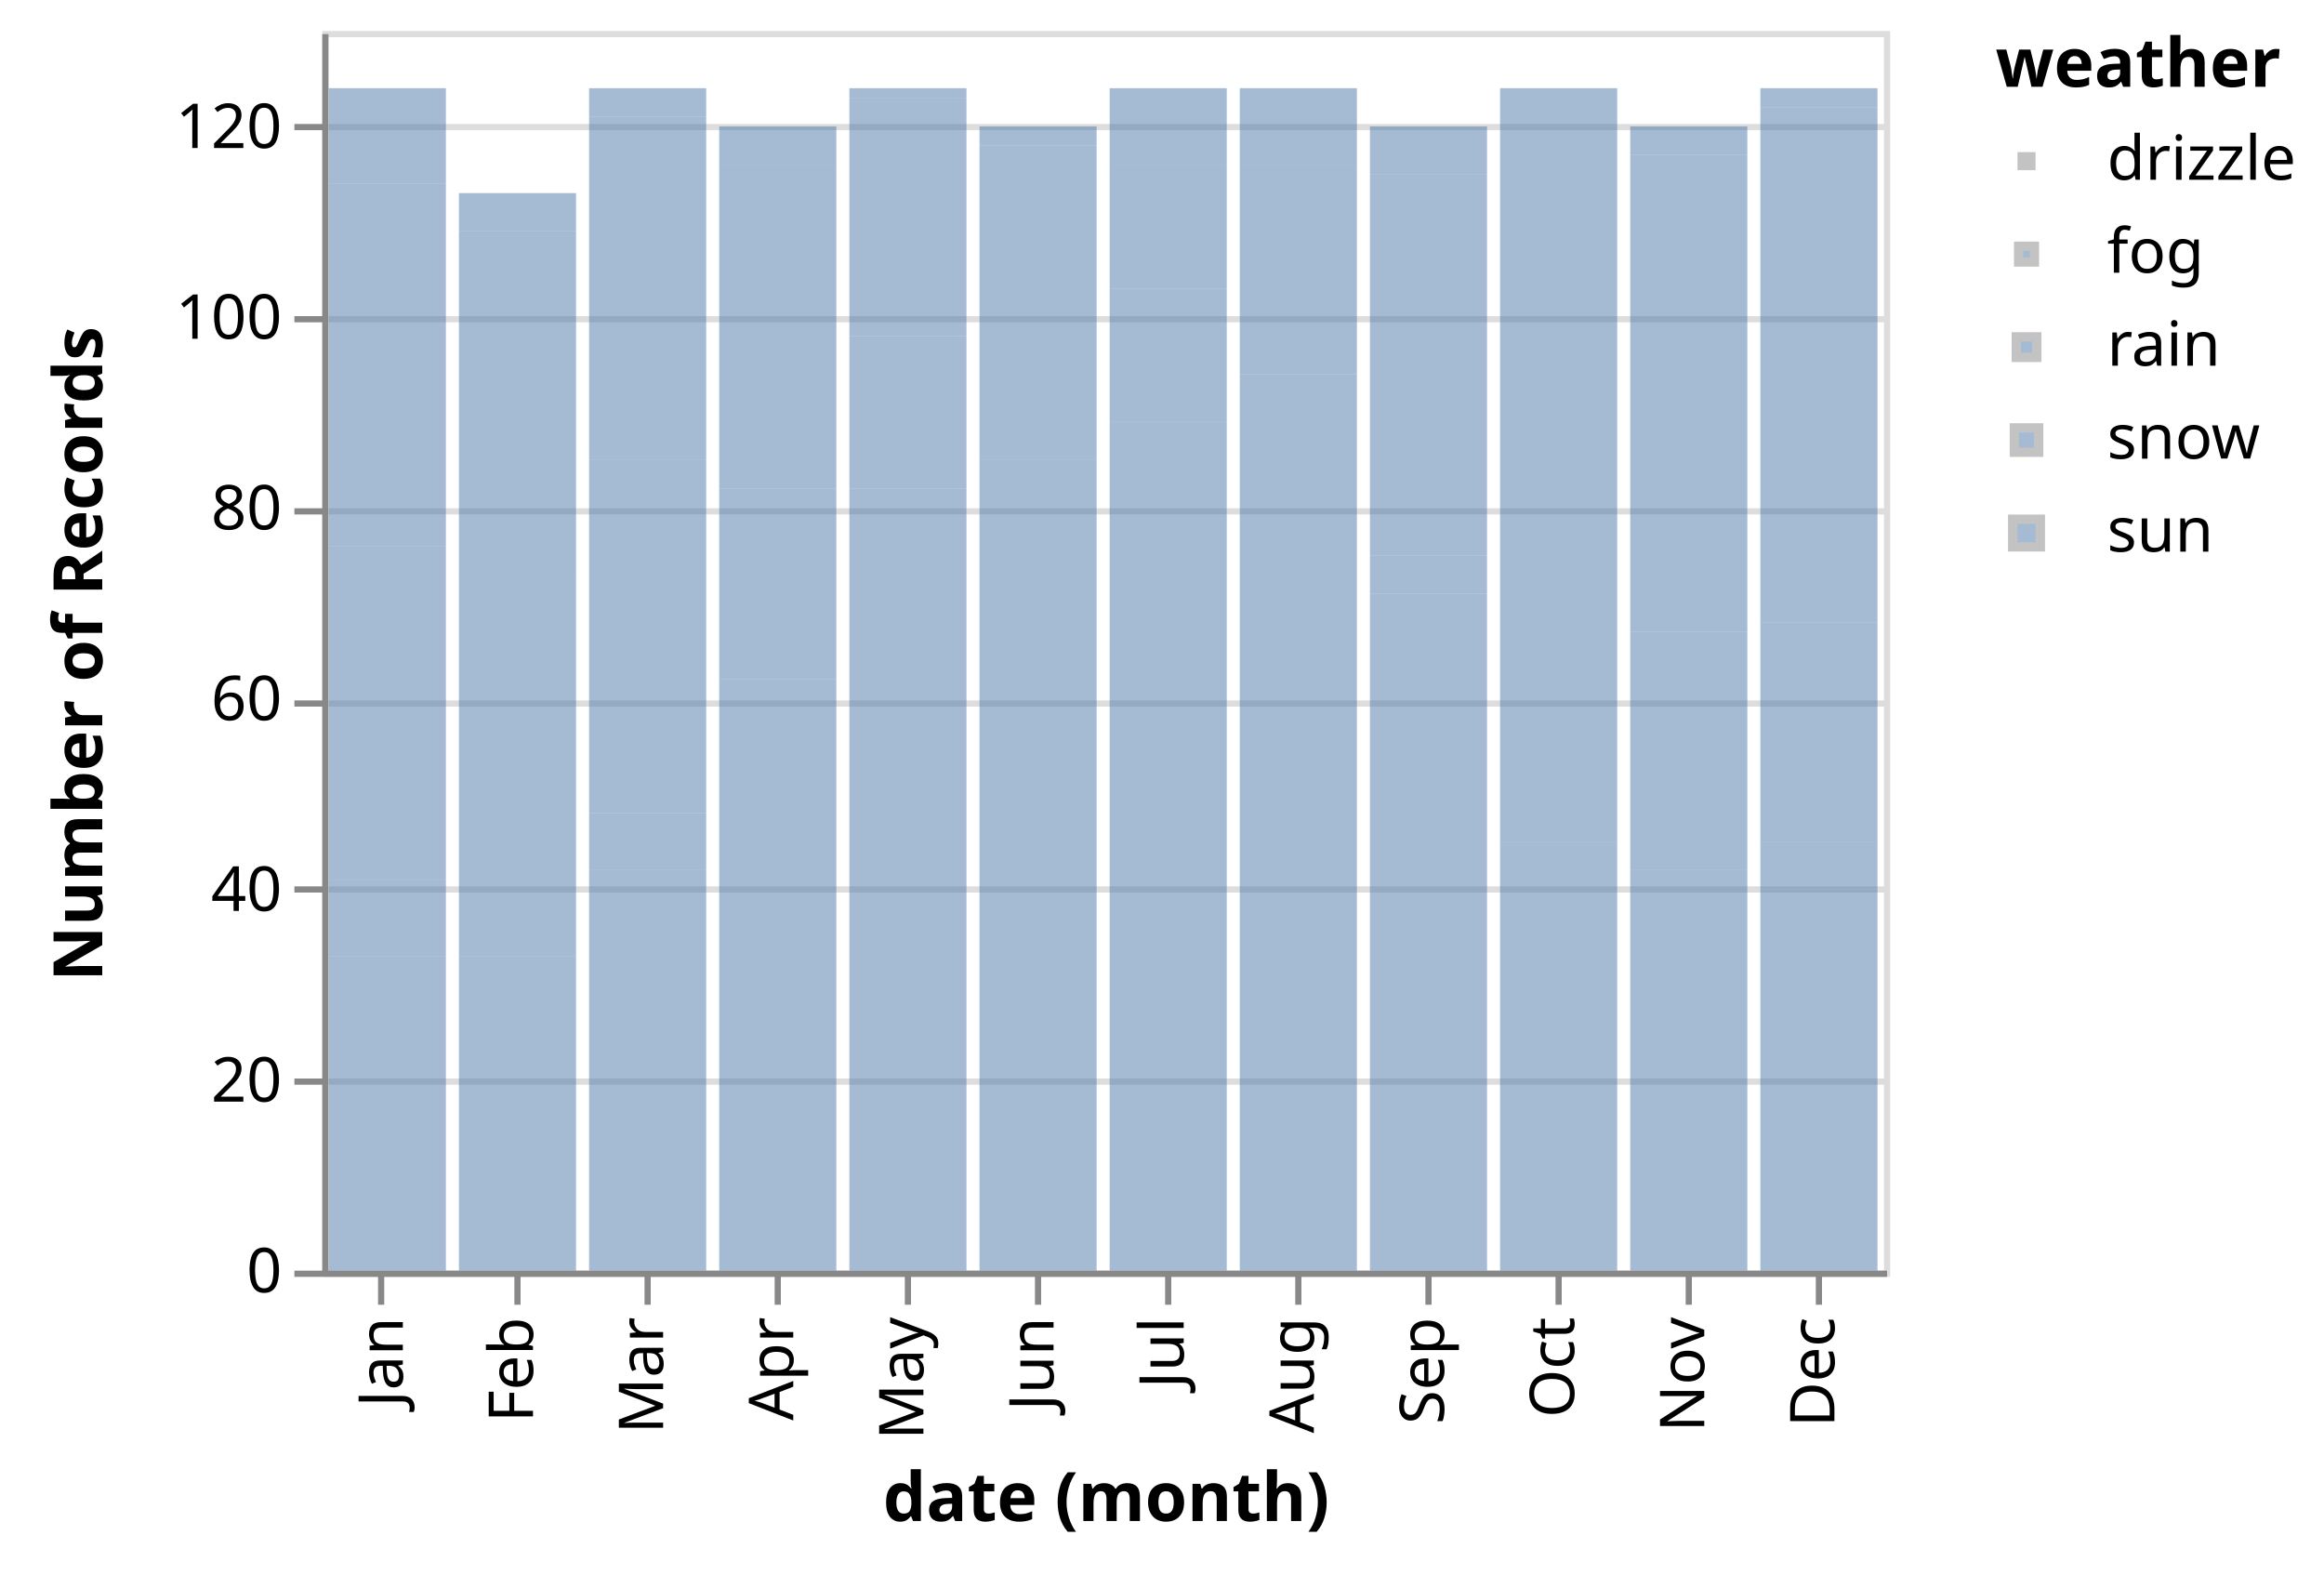
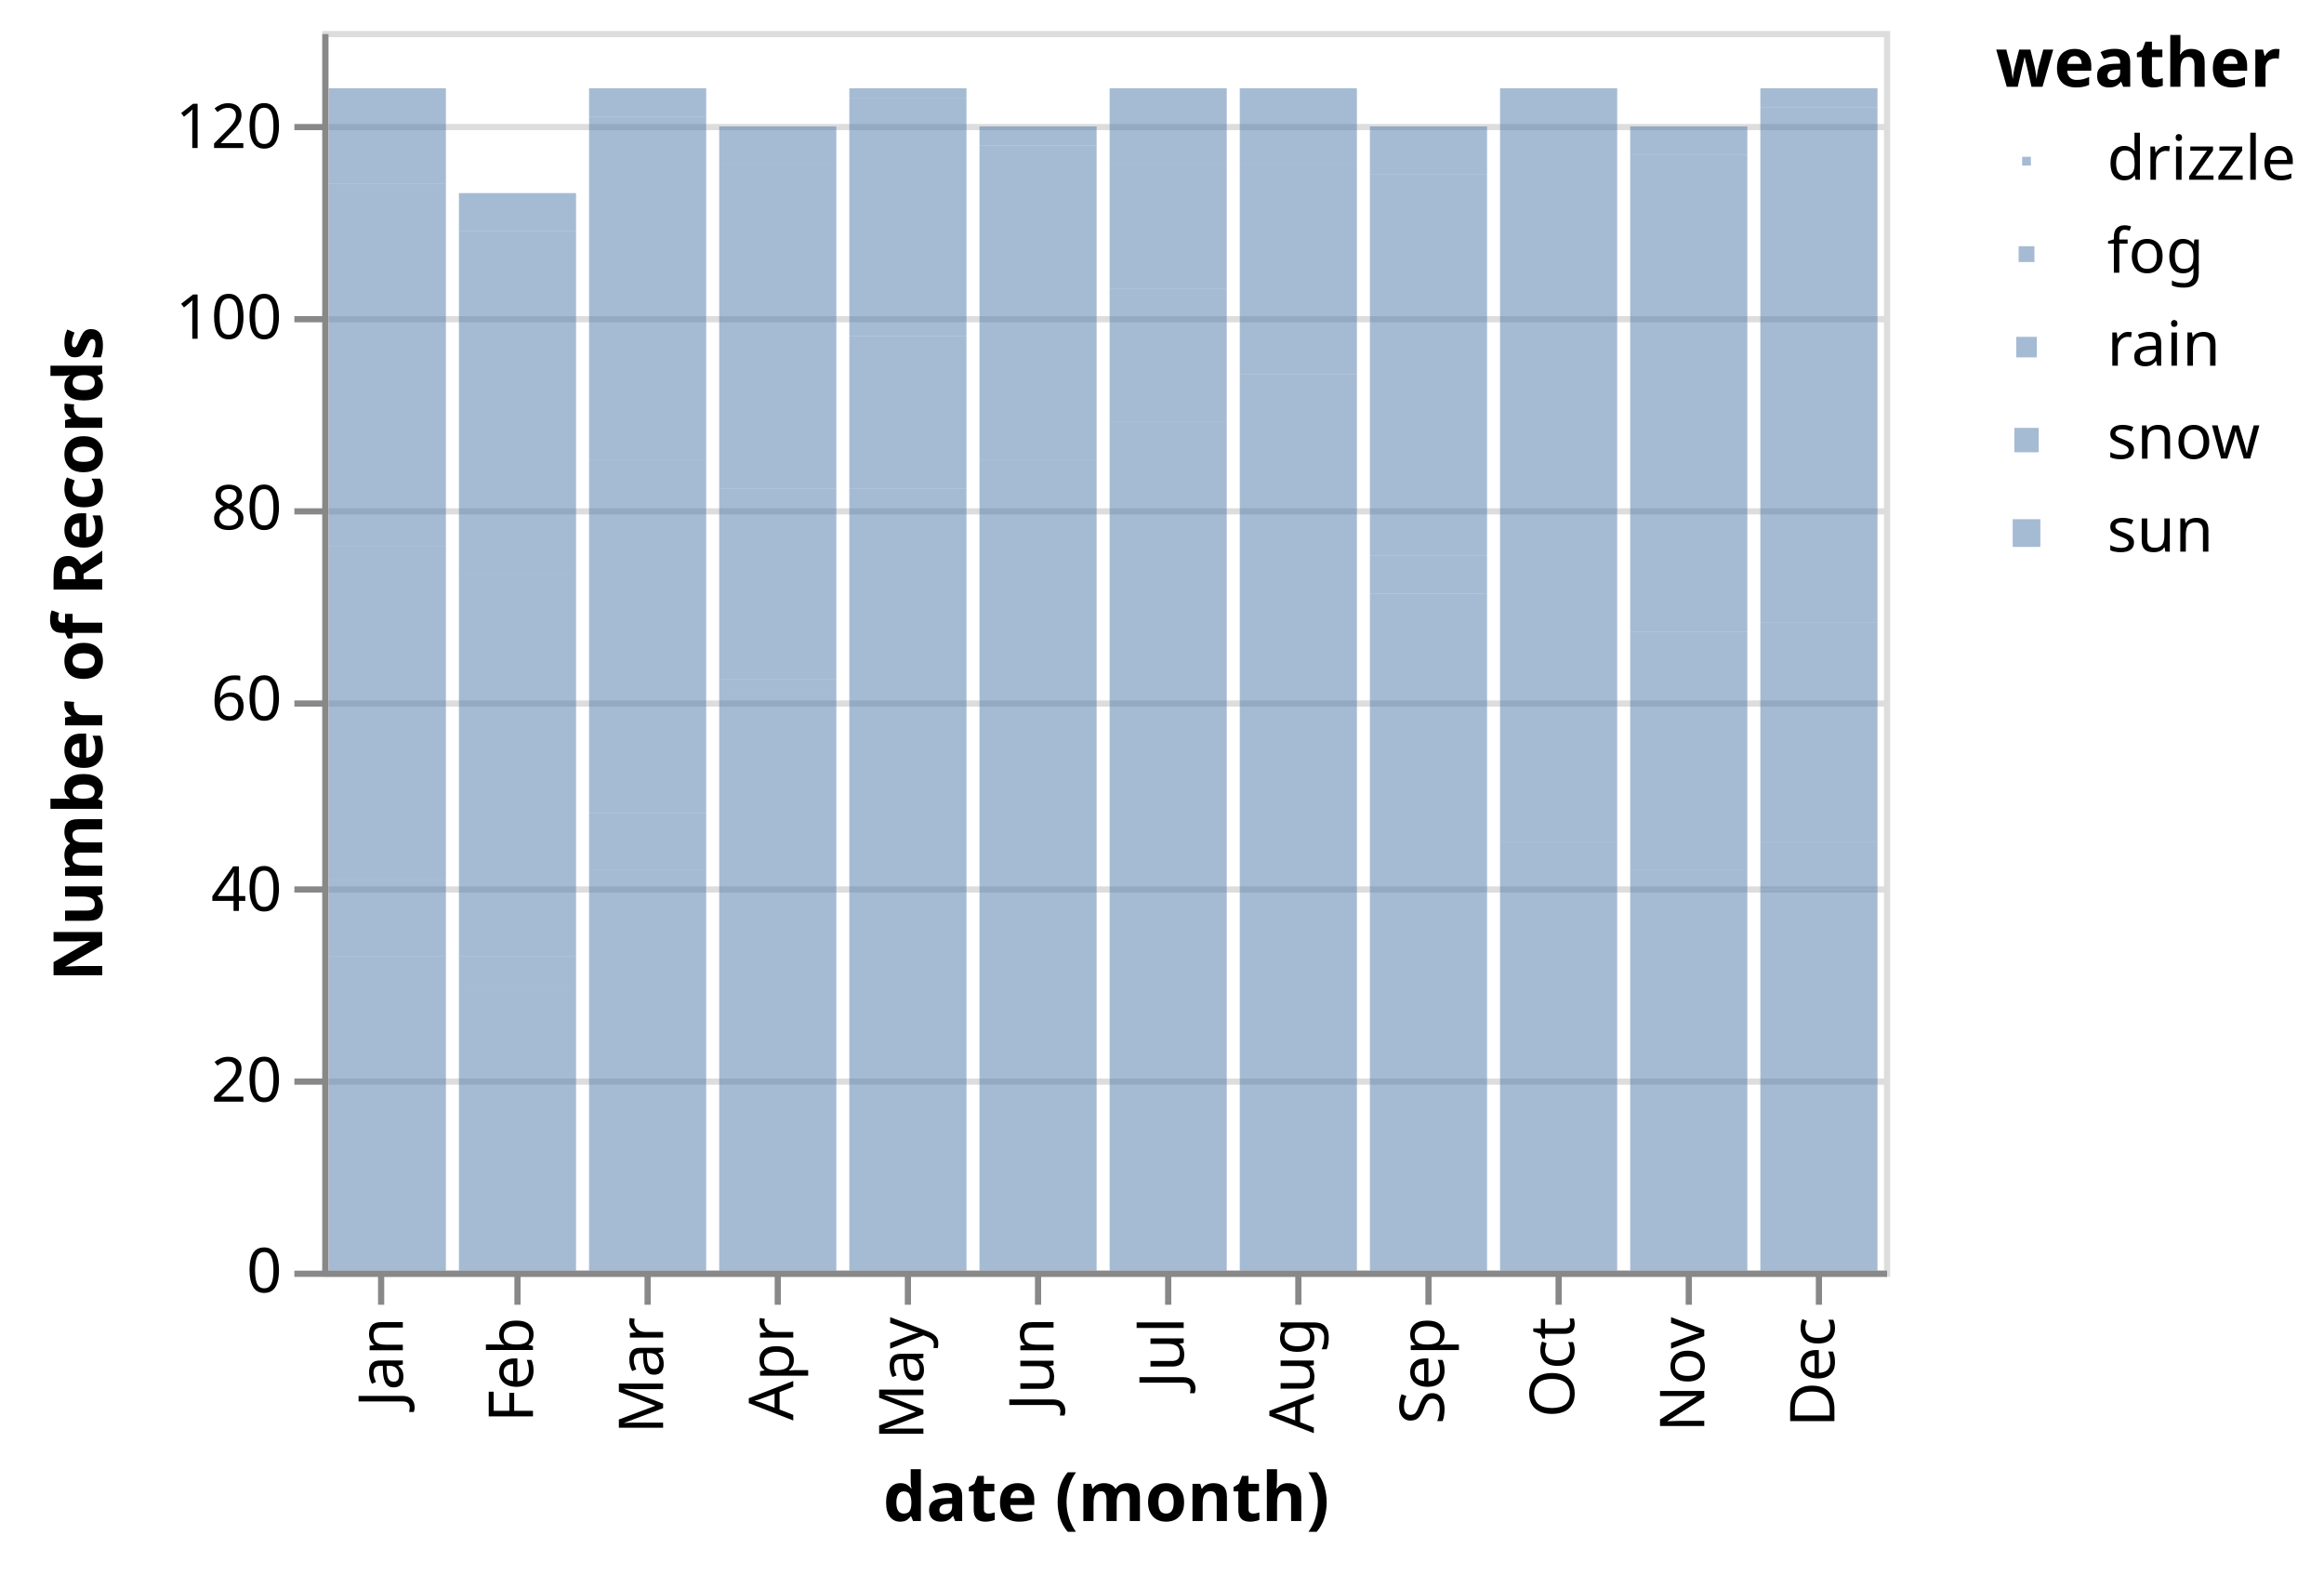
<svg xmlns="http://www.w3.org/2000/svg" class="marks" width="375" height="254" viewBox="0 0 375 254" version="1.1">
  <g transform="translate(52,5)">
    <g class="mark-group role-frame root">
      <g transform="translate(0,0)">
        <path class="background" d="M0.5,0.5h252v200h-252Z" style="fill: none; stroke: #ddd;" />
        <g>
          <g class="mark-group role-axis">
            <g transform="translate(0.5,0.5)">
              <path class="background" d="M0,0h0v0h0Z" style="pointer-events: none; fill: none;" />
              <g>
                <g class="mark-rule role-axis-grid" style="pointer-events: none;">
                  <line transform="translate(0,200)" x2="252" y2="0" style="fill: none; stroke: #ddd; stroke-width: 1; opacity: 1;" />
                  <line transform="translate(0,169)" x2="252" y2="0" style="fill: none; stroke: #ddd; stroke-width: 1; opacity: 1;" />
                  <line transform="translate(0,138)" x2="252" y2="0" style="fill: none; stroke: #ddd; stroke-width: 1; opacity: 1;" />
                  <line transform="translate(0,108)" x2="252" y2="0" style="fill: none; stroke: #ddd; stroke-width: 1; opacity: 1;" />
                  <line transform="translate(0,77)" x2="252" y2="0" style="fill: none; stroke: #ddd; stroke-width: 1; opacity: 1;" />
                  <line transform="translate(0,46)" x2="252" y2="0" style="fill: none; stroke: #ddd; stroke-width: 1; opacity: 1;" />
                  <line transform="translate(0,15)" x2="252" y2="0" style="fill: none; stroke: #ddd; stroke-width: 1; opacity: 1;" />
                </g>
              </g>
            </g>
          </g>
          <g class="mark-rect role-mark marks">
            <path d="M1.05,9.231h18.9v15.385h-18.9Z" style="fill: #4c78a8; opacity: 0.5;" />
            <path d="M1.05,83.077h18.9v53.846h-18.9Z" style="fill: #4c78a8; opacity: 0.5;" />
            <path d="M1.05,149.231h18.9v50.769h-18.9Z" style="fill: #4c78a8; opacity: 0.5;" />
            <path d="M1.05,136.923h18.9v12.308h-18.9Z" style="fill: #4c78a8; opacity: 0.5;" />
            <path d="M22.05,87.692h18.9v61.538h-18.9Z" style="fill: #4c78a8; opacity: 0.5;" />
            <path d="M22.05,153.846h18.9v46.154h-18.9Z" style="fill: #4c78a8; opacity: 0.5;" />
            <path d="M22.05,26.154h18.9v6.154h-18.9Z" style="fill: #4c78a8; opacity: 0.5;" />
            <path d="M22.05,149.231h18.9v4.615h-18.9Z" style="fill: #4c78a8; opacity: 0.5;" />
            <path d="M43.05,135.385h18.9v64.615h-18.9Z" style="fill: #4c78a8; opacity: 0.5;" />
            <path d="M43.05,69.231h18.9v56.923h-18.9Z" style="fill: #4c78a8; opacity: 0.5;" />
            <path d="M43.05,126.154h18.9v9.231h-18.9Z" style="fill: #4c78a8; opacity: 0.5;" />
            <path d="M43.05,9.231h18.9v4.615h-18.9Z" style="fill: #4c78a8; opacity: 0.5;" />
            <path d="M64.05,73.846h18.9v30.769h-18.9Z" style="fill: #4c78a8; opacity: 0.5;" />
            <path d="M64.05,106.154h18.9v93.846h-18.9Z" style="fill: #4c78a8; opacity: 0.5;" />
            <path d="M64.05,104.615h18.9v1.538h-18.9Z" style="fill: #4c78a8; opacity: 0.5;" />
            <path d="M64.05,15.385h18.9v6.154h-18.9Z" style="fill: #4c78a8; opacity: 0.5;" />
            <path d="M85.05,49.231h18.9v24.615h-18.9Z" style="fill: #4c78a8; opacity: 0.5;" />
            <path d="M85.05,73.846h18.9v126.154h-18.9Z" style="fill: #4c78a8; opacity: 0.5;" />
            <path d="M85.05,9.231h18.9v1.538h-18.9Z" style="fill: #4c78a8; opacity: 0.5;" />
            <path d="M106.05,40h18.9v29.231h-18.9Z" style="fill: #4c78a8; opacity: 0.5;" />
            <path d="M106.05,69.231h18.9v130.769h-18.9Z" style="fill: #4c78a8; opacity: 0.5;" />
            <path d="M106.05,15.385h18.9v3.077h-18.9Z" style="fill: #4c78a8; opacity: 0.5;" />
            <path d="M127.05,41.538h18.9v21.538h-18.9Z" style="fill: #4c78a8; opacity: 0.5;" />
            <path d="M127.05,63.077h18.9v136.923h-18.9Z" style="fill: #4c78a8; opacity: 0.5;" />
            <path d="M127.05,9.231h18.9v12.308h-18.9Z" style="fill: #4c78a8; opacity: 0.5;" />
            <path d="M127.05,21.538h18.9v20h-18.9Z" style="fill: #4c78a8; opacity: 0.5;" />
            <path d="M148.05,9.231h18.9v12.308h-18.9Z" style="fill: #4c78a8; opacity: 0.5;" />
            <path d="M148.05,55.385h18.9v144.615h-18.9Z" style="fill: #4c78a8; opacity: 0.5;" />
            <path d="M148.05,46.154h18.9v9.231h-18.9Z" style="fill: #4c78a8; opacity: 0.5;" />
            <path d="M169.05,90.769h18.9v109.231h-18.9Z" style="fill: #4c78a8; opacity: 0.5;" />
            <path d="M169.05,84.615h18.9v6.154h-18.9Z" style="fill: #4c78a8; opacity: 0.5;" />
            <path d="M169.05,23.077h18.9v61.538h-18.9Z" style="fill: #4c78a8; opacity: 0.5;" />
            <path d="M169.05,15.385h18.9v7.692h-18.9Z" style="fill: #4c78a8; opacity: 0.5;" />
            <path d="M190.05,130.769h18.9v69.231h-18.9Z" style="fill: #4c78a8; opacity: 0.5;" />
            <path d="M190.05,9.231h18.9v6.154h-18.9Z" style="fill: #4c78a8; opacity: 0.5;" />
            <path d="M190.05,100h18.9v30.769h-18.9Z" style="fill: #4c78a8; opacity: 0.5;" />
            <path d="M211.05,96.923h18.9v38.462h-18.9Z" style="fill: #4c78a8; opacity: 0.5;" />
            <path d="M211.05,135.385h18.9v64.615h-18.9Z" style="fill: #4c78a8; opacity: 0.5;" />
            <path d="M211.05,15.385h18.9v4.615h-18.9Z" style="fill: #4c78a8; opacity: 0.5;" />
            <path d="M211.05,20h18.9v76.923h-18.9Z" style="fill: #4c78a8; opacity: 0.5;" />
            <path d="M232.05,95.385h18.9v35.385h-18.9Z" style="fill: #4c78a8; opacity: 0.5;" />
            <path d="M232.05,138.462h18.9v61.538h-18.9Z" style="fill: #4c78a8; opacity: 0.5;" />
            <path d="M232.05,130.769h18.9v7.692h-18.9Z" style="fill: #4c78a8; opacity: 0.5;" />
            <path d="M232.05,9.231h18.9v3.077h-18.9Z" style="fill: #4c78a8; opacity: 0.5;" />
            <path d="M43.05,13.846h18.9v55.385h-18.9Z" style="fill: #4c78a8; opacity: 0.5;" />
            <path d="M64.05,21.538h18.9v52.308h-18.9Z" style="fill: #4c78a8; opacity: 0.5;" />
            <path d="M85.05,10.769h18.9v38.462h-18.9Z" style="fill: #4c78a8; opacity: 0.5;" />
            <path d="M106.05,18.462h18.9v21.538h-18.9Z" style="fill: #4c78a8; opacity: 0.5;" />
            <path d="M148.05,21.538h18.9v24.615h-18.9Z" style="fill: #4c78a8; opacity: 0.5;" />
            <path d="M190.05,15.385h18.9v84.615h-18.9Z" style="fill: #4c78a8; opacity: 0.5;" />
            <path d="M232.05,12.308h18.9v83.077h-18.9Z" style="fill: #4c78a8; opacity: 0.5;" />
            <path d="M1.05,24.615h18.9v58.462h-18.9Z" style="fill: #4c78a8; opacity: 0.5;" />
            <path d="M22.05,32.308h18.9v55.385h-18.9Z" style="fill: #4c78a8; opacity: 0.5;" />
          </g>
          <g class="mark-group role-legend">
            <g transform="translate(270,0)">
              <path class="background" d="M0,0h48v87h-48Z" style="pointer-events: none; fill: none;" />
              <g>
                <g class="mark-group role-legend-entry">
                  <g transform="translate(0,16)">
                    <path class="background" d="M0,0h0v0h0Z" style="pointer-events: none; fill: none;" />
                    <g>
                      <g class="mark-symbol role-legend-symbol" style="pointer-events: none;">
-                         <path transform="translate(5,5)" d="M-0.707,-0.707h1.414v1.414h-1.414Z" style="fill: #4c78a8; stroke: #888; stroke-width: 1.5; opacity: 0.5;" />
-                         <path transform="translate(5,20)" d="M-1.275,-1.275h2.55v2.55h-2.55Z" style="fill: #4c78a8; stroke: #888; stroke-width: 1.5; opacity: 0.5;" />
-                         <path transform="translate(5,35)" d="M-1.658,-1.658h3.317v3.317h-3.317Z" style="fill: #4c78a8; stroke: #888; stroke-width: 1.5; opacity: 0.5;" />
-                         <path transform="translate(5,50)" d="M-1.969,-1.969h3.937v3.937h-3.937Z" style="fill: #4c78a8; stroke: #888; stroke-width: 1.5; opacity: 0.5;" />
-                         <path transform="translate(5,65)" d="M-2.236,-2.236h4.472v4.472h-4.472Z" style="fill: #4c78a8; stroke: #888; stroke-width: 1.5; opacity: 0.5;" />
+                         <path transform="translate(5,5)" d="M-0.707,-0.707h1.414v1.414h-1.414Z" style="fill: #4c78a8; stroke: none; stroke-width: 1.5; opacity: 0.5;" />
+                         <path transform="translate(5,20)" d="M-1.275,-1.275h2.55v2.55h-2.55Z" style="fill: #4c78a8; stroke: none; stroke-width: 1.5; opacity: 0.5;" />
+                         <path transform="translate(5,35)" d="M-1.658,-1.658h3.317v3.317h-3.317Z" style="fill: #4c78a8; stroke: none; stroke-width: 1.5; opacity: 0.5;" />
+                         <path transform="translate(5,50)" d="M-1.969,-1.969h3.937v3.937h-3.937Z" style="fill: #4c78a8; stroke: none; stroke-width: 1.5; opacity: 0.5;" />
+                         <path transform="translate(5,65)" d="M-2.236,-2.236h4.472v4.472h-4.472Z" style="fill: #4c78a8; stroke: none; stroke-width: 1.5; opacity: 0.5;" />
                      </g>
                      <g class="mark-text role-legend-label" style="pointer-events: none;">
                        <text text-anchor="start" transform="translate(18,8)" style="font: 10px sans-serif; fill: #000; opacity: 1;">drizzle</text>
                        <text text-anchor="start" transform="translate(18,23)" style="font: 10px sans-serif; fill: #000; opacity: 1;">fog</text>
                        <text text-anchor="start" transform="translate(18,38)" style="font: 10px sans-serif; fill: #000; opacity: 1;">rain</text>
                        <text text-anchor="start" transform="translate(18,53)" style="font: 10px sans-serif; fill: #000; opacity: 1;">snow</text>
                        <text text-anchor="start" transform="translate(18,68)" style="font: 10px sans-serif; fill: #000; opacity: 1;">sun</text>
                      </g>
                    </g>
                  </g>
                </g>
                <g class="mark-text role-legend-title" style="pointer-events: none;">
                  <text text-anchor="start" transform="translate(0,9)" style="font: bold 11px sans-serif; fill: #000; opacity: 1;">weather</text>
                </g>
              </g>
            </g>
          </g>
          <g class="mark-group role-axis">
            <g transform="translate(0.5,200.5)">
              <path class="background" d="M0,0h0v0h0Z" style="pointer-events: none; fill: none;" />
              <g>
                <g class="mark-rule role-axis-tick" style="pointer-events: none;">
                  <line transform="translate(9,0)" x2="0" y2="5" style="fill: none; stroke: #888; stroke-width: 1; opacity: 1;" />
                  <line transform="translate(31,0)" x2="0" y2="5" style="fill: none; stroke: #888; stroke-width: 1; opacity: 1;" />
                  <line transform="translate(52,0)" x2="0" y2="5" style="fill: none; stroke: #888; stroke-width: 1; opacity: 1;" />
                  <line transform="translate(73,0)" x2="0" y2="5" style="fill: none; stroke: #888; stroke-width: 1; opacity: 1;" />
                  <line transform="translate(94,0)" x2="0" y2="5" style="fill: none; stroke: #888; stroke-width: 1; opacity: 1;" />
                  <line transform="translate(115,0)" x2="0" y2="5" style="fill: none; stroke: #888; stroke-width: 1; opacity: 1;" />
                  <line transform="translate(136,0)" x2="0" y2="5" style="fill: none; stroke: #888; stroke-width: 1; opacity: 1;" />
                  <line transform="translate(157,0)" x2="0" y2="5" style="fill: none; stroke: #888; stroke-width: 1; opacity: 1;" />
                  <line transform="translate(178,0)" x2="0" y2="5" style="fill: none; stroke: #888; stroke-width: 1; opacity: 1;" />
                  <line transform="translate(199,0)" x2="0" y2="5" style="fill: none; stroke: #888; stroke-width: 1; opacity: 1;" />
                  <line transform="translate(220,0)" x2="0" y2="5" style="fill: none; stroke: #888; stroke-width: 1; opacity: 1;" />
                  <line transform="translate(241,0)" x2="0" y2="5" style="fill: none; stroke: #888; stroke-width: 1; opacity: 1;" />
                </g>
                <g class="mark-text role-axis-label" style="pointer-events: none;">
                  <text text-anchor="end" transform="translate(9.5,7) rotate(270) translate(0,3)" style="font: 10px sans-serif; fill: #000; opacity: 1;">Jan</text>
                  <text text-anchor="end" transform="translate(30.5,7) rotate(270) translate(0,3)" style="font: 10px sans-serif; fill: #000; opacity: 1;">Feb</text>
                  <text text-anchor="end" transform="translate(51.5,7) rotate(270) translate(0,3)" style="font: 10px sans-serif; fill: #000; opacity: 1;">Mar</text>
                  <text text-anchor="end" transform="translate(72.5,7) rotate(270) translate(0,3)" style="font: 10px sans-serif; fill: #000; opacity: 1;">Apr</text>
                  <text text-anchor="end" transform="translate(93.5,7) rotate(270) translate(0,3)" style="font: 10px sans-serif; fill: #000; opacity: 1;">May</text>
                  <text text-anchor="end" transform="translate(114.5,7) rotate(270) translate(0,3)" style="font: 10px sans-serif; fill: #000; opacity: 1;">Jun</text>
                  <text text-anchor="end" transform="translate(135.5,7) rotate(270) translate(0,3)" style="font: 10px sans-serif; fill: #000; opacity: 1;">Jul</text>
                  <text text-anchor="end" transform="translate(156.5,7) rotate(270) translate(0,3)" style="font: 10px sans-serif; fill: #000; opacity: 1;">Aug</text>
                  <text text-anchor="end" transform="translate(177.5,7) rotate(270) translate(0,3)" style="font: 10px sans-serif; fill: #000; opacity: 1;">Sep</text>
                  <text text-anchor="end" transform="translate(198.5,7) rotate(270) translate(0,3)" style="font: 10px sans-serif; fill: #000; opacity: 1;">Oct</text>
                  <text text-anchor="end" transform="translate(219.5,7) rotate(270) translate(0,3)" style="font: 10px sans-serif; fill: #000; opacity: 1;">Nov</text>
                  <text text-anchor="end" transform="translate(240.5,7) rotate(270) translate(0,3)" style="font: 10px sans-serif; fill: #000; opacity: 1;">Dec</text>
                </g>
                <g class="mark-rule role-axis-domain" style="pointer-events: none;">
                  <line transform="translate(0,0)" x2="252" y2="0" style="fill: none; stroke: #888; stroke-width: 1; opacity: 1;" />
                </g>
                <g class="mark-text role-axis-title" style="pointer-events: none;">
                  <text text-anchor="middle" transform="translate(126,39.8916)" style="font: bold 11px sans-serif; fill: #000; opacity: 1;">date (month)</text>
                </g>
              </g>
            </g>
          </g>
          <g class="mark-group role-axis">
            <g transform="translate(0.5,0.5)">
              <path class="background" d="M0,0h0v0h0Z" style="pointer-events: none; fill: none;" />
              <g>
                <g class="mark-rule role-axis-tick" style="pointer-events: none;">
                  <line transform="translate(0,200)" x2="-5" y2="0" style="fill: none; stroke: #888; stroke-width: 1; opacity: 1;" />
                  <line transform="translate(0,169)" x2="-5" y2="0" style="fill: none; stroke: #888; stroke-width: 1; opacity: 1;" />
                  <line transform="translate(0,138)" x2="-5" y2="0" style="fill: none; stroke: #888; stroke-width: 1; opacity: 1;" />
                  <line transform="translate(0,108)" x2="-5" y2="0" style="fill: none; stroke: #888; stroke-width: 1; opacity: 1;" />
                  <line transform="translate(0,77)" x2="-5" y2="0" style="fill: none; stroke: #888; stroke-width: 1; opacity: 1;" />
                  <line transform="translate(0,46)" x2="-5" y2="0" style="fill: none; stroke: #888; stroke-width: 1; opacity: 1;" />
                  <line transform="translate(0,15)" x2="-5" y2="0" style="fill: none; stroke: #888; stroke-width: 1; opacity: 1;" />
                </g>
                <g class="mark-text role-axis-label" style="pointer-events: none;">
                  <text text-anchor="end" transform="translate(-7,203)" style="font: 10px sans-serif; fill: #000; opacity: 1;">0</text>
                  <text text-anchor="end" transform="translate(-7,172.2308)" style="font: 10px sans-serif; fill: #000; opacity: 1;">20</text>
                  <text text-anchor="end" transform="translate(-7,141.4615)" style="font: 10px sans-serif; fill: #000; opacity: 1;">40</text>
                  <text text-anchor="end" transform="translate(-7,110.6923)" style="font: 10px sans-serif; fill: #000; opacity: 1;">60</text>
                  <text text-anchor="end" transform="translate(-7,79.92308)" style="font: 10px sans-serif; fill: #000; opacity: 1;">80</text>
                  <text text-anchor="end" transform="translate(-7,49.15385)" style="font: 10px sans-serif; fill: #000; opacity: 1;">100</text>
                  <text text-anchor="end" transform="translate(-7,18.38462)" style="font: 10px sans-serif; fill: #000; opacity: 1;">120</text>
                </g>
                <g class="mark-rule role-axis-domain" style="pointer-events: none;">
                  <line transform="translate(0,200)" x2="0" y2="-200" style="fill: none; stroke: #888; stroke-width: 1; opacity: 1;" />
                </g>
                <g class="mark-text role-axis-title" style="pointer-events: none;">
                  <text text-anchor="middle" transform="translate(-34,100) rotate(-90) translate(0,-2)" style="font: bold 11px sans-serif; fill: #000; opacity: 1;">Number of Records</text>
                </g>
              </g>
            </g>
          </g>
        </g>
      </g>
    </g>
  </g>
</svg>
